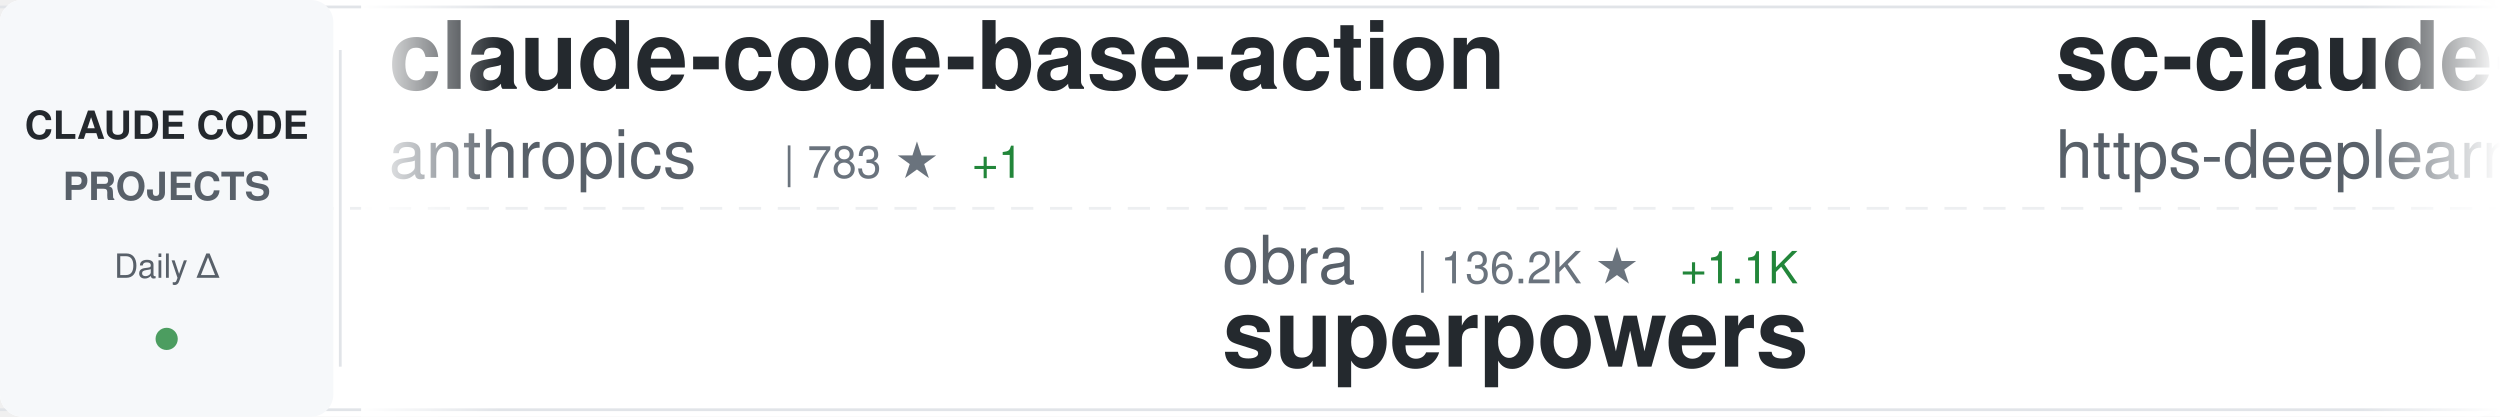
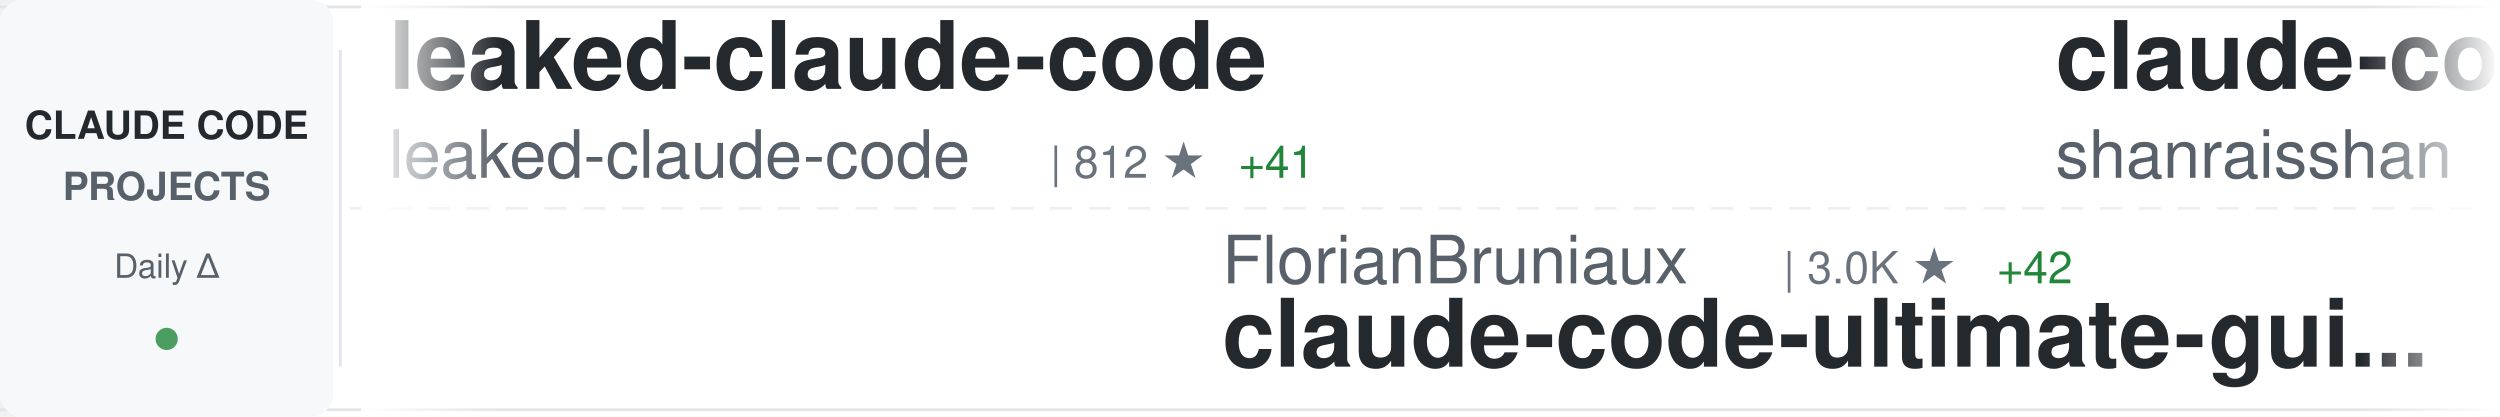
<svg xmlns="http://www.w3.org/2000/svg" width="900" height="150">
  <defs>
    <linearGradient id="awesomeLeftFade" x1="0%" y1="0%" x2="100%" y2="0%">
      <stop offset="0%" style="stop-color:#ffffff;stop-opacity:1" />
      <stop offset="100%" style="stop-color:#ffffff;stop-opacity:0" />
    </linearGradient>
    <linearGradient id="awesomeRightFade" x1="0%" y1="0%" x2="100%" y2="0%">
      <stop offset="0%" style="stop-color:#ffffff;stop-opacity:0" />
      <stop offset="100%" style="stop-color:#ffffff;stop-opacity:1" />
    </linearGradient>
  </defs>
  <rect width="900" height="150" fill="#ffffff" rx="8" />
  <rect x="0" y="2" width="900" height="1" fill="#e1e4e8" />
  <rect x="0" y="147" width="900" height="1" fill="#e1e4e8" />
  <line x1="0" y1="75" x2="900" y2="75" stroke="#e1e4e8" stroke-width="1" stroke-dasharray="8 6" opacity="0.6" />
  <rect x="0" y="0" width="120" height="150" fill="#f6f8fa" rx="8" />
  <text x="60" y="50" font-family="-apple-system, BlinkMacSystemFont, 'Segoe UI', Helvetica, Arial, sans-serif" font-size="14" font-weight="600" fill="#24292e" text-anchor="middle">CLAUDE CODE</text>
  <text x="60" y="72" font-family="-apple-system, BlinkMacSystemFont, 'Segoe UI', Helvetica, Arial, sans-serif" font-size="14" font-weight="600" fill="#586069" text-anchor="middle">PROJECTS</text>
  <text x="60" y="100" font-family="-apple-system, BlinkMacSystemFont, 'Segoe UI', Helvetica, Arial, sans-serif" font-size="12" font-weight="500" fill="#586069" text-anchor="middle">Daily Δ</text>
  <circle cx="60" cy="122" r="4" fill="#22863a" opacity="0.8" />
  <rect x="122" y="18" width="1" height="114" fill="#e1e4e8" />
  <clipPath id="awesomeTickerClip">
    <rect x="130" y="0" width="770" height="150" />
  </clipPath>
  <g clip-path="url(#awesomeTickerClip)">
    <g id="awesomeTickerItems">
      <animateTransform attributeName="transform" attributeType="XML" type="translate" from="0 0" to="-3000 0" dur="54s" repeatCount="indefinite" />
      <g transform="translate(0, 0)">
-         <text x="140" y="32" font-family="-apple-system, BlinkMacSystemFont, 'Segoe UI', Helvetica, Arial, sans-serif" font-size="34" font-weight="600" fill="#24292e">claude-code-base-action</text>
-         <text x="140" y="64" font-family="-apple-system, BlinkMacSystemFont, 'Segoe UI', Helvetica, Arial, sans-serif" font-size="24" font-weight="400" fill="#586069">anthropics</text>
-         <text x="282" y="64" font-family="-apple-system, BlinkMacSystemFont, 'Segoe UI', Helvetica, Arial, sans-serif" font-size="16" font-weight="500" fill="#6a737d">| 783 ★</text>
-         <text x="350" y="64" font-family="-apple-system, BlinkMacSystemFont, 'Segoe UI', Helvetica, Arial, sans-serif" font-size="16" font-weight="500" fill="#22863a"> +1</text>
+         <text x="140" y="32" font-family="-apple-system, BlinkMacSystemFont, 'Segoe UI', Helvetica, Arial, sans-serif" font-size="34" font-weight="600" fill="#24292e">leaked-claude-code</text>
+         <text x="140" y="64" font-family="-apple-system, BlinkMacSystemFont, 'Segoe UI', Helvetica, Arial, sans-serif" font-size="24" font-weight="400" fill="#586069">leaked-claude-code</text>
+         <text x="378" y="64" font-family="-apple-system, BlinkMacSystemFont, 'Segoe UI', Helvetica, Arial, sans-serif" font-size="16" font-weight="500" fill="#6a737d">| 812 ★</text>
+         <text x="446" y="64" font-family="-apple-system, BlinkMacSystemFont, 'Segoe UI', Helvetica, Arial, sans-serif" font-size="16" font-weight="500" fill="#22863a"> +41</text>
      </g>
      <g transform="translate(300, 0)">
-         <text x="140" y="102" font-family="-apple-system, BlinkMacSystemFont, 'Segoe UI', Helvetica, Arial, sans-serif" font-size="24" font-weight="400" fill="#586069">obra</text>
-         <text x="210" y="102" font-family="-apple-system, BlinkMacSystemFont, 'Segoe UI', Helvetica, Arial, sans-serif" font-size="16" font-weight="500" fill="#6a737d">| 136.2K ★</text>
-         <text x="305" y="102" font-family="-apple-system, BlinkMacSystemFont, 'Segoe UI', Helvetica, Arial, sans-serif" font-size="16" font-weight="500" fill="#22863a"> +1.1K</text>
-         <text x="140" y="132" font-family="-apple-system, BlinkMacSystemFont, 'Segoe UI', Helvetica, Arial, sans-serif" font-size="34" font-weight="600" fill="#24292e">superpowers</text>
+         <text x="140" y="102" font-family="-apple-system, BlinkMacSystemFont, 'Segoe UI', Helvetica, Arial, sans-serif" font-size="24" font-weight="400" fill="#586069">FlorianBruniaux</text>
+         <text x="342" y="102" font-family="-apple-system, BlinkMacSystemFont, 'Segoe UI', Helvetica, Arial, sans-serif" font-size="16" font-weight="500" fill="#6a737d">| 3.0K ★</text>
+         <text x="419" y="102" font-family="-apple-system, BlinkMacSystemFont, 'Segoe UI', Helvetica, Arial, sans-serif" font-size="16" font-weight="500" fill="#22863a"> +42</text>
+         <text x="140" y="132" font-family="-apple-system, BlinkMacSystemFont, 'Segoe UI', Helvetica, Arial, sans-serif" font-size="34" font-weight="600" fill="#24292e">claude-code-ultimate-gui...</text>
      </g>
      <g transform="translate(600, 0)">
-         <text x="140" y="32" font-family="-apple-system, BlinkMacSystemFont, 'Segoe UI', Helvetica, Arial, sans-serif" font-size="34" font-weight="600" fill="#24292e">sc-claude-code-files</text>
-         <text x="140" y="64" font-family="-apple-system, BlinkMacSystemFont, 'Segoe UI', Helvetica, Arial, sans-serif" font-size="24" font-weight="400" fill="#586069">https-deeplearning-ai</text>
-         <text x="414" y="64" font-family="-apple-system, BlinkMacSystemFont, 'Segoe UI', Helvetica, Arial, sans-serif" font-size="16" font-weight="500" fill="#6a737d">| 478 ★</text>
-         <text x="482" y="64" font-family="-apple-system, BlinkMacSystemFont, 'Segoe UI', Helvetica, Arial, sans-serif" font-size="16" font-weight="500" fill="#22863a"> +5</text>
+         <text x="140" y="32" font-family="-apple-system, BlinkMacSystemFont, 'Segoe UI', Helvetica, Arial, sans-serif" font-size="34" font-weight="600" fill="#24292e">claude-code-best-practic...</text>
+         <text x="140" y="64" font-family="-apple-system, BlinkMacSystemFont, 'Segoe UI', Helvetica, Arial, sans-serif" font-size="24" font-weight="400" fill="#586069">shanraisshan</text>
+         <text x="306" y="64" font-family="-apple-system, BlinkMacSystemFont, 'Segoe UI', Helvetica, Arial, sans-serif" font-size="16" font-weight="500" fill="#6a737d">| 32.2K ★</text>
+         <text x="392" y="64" font-family="-apple-system, BlinkMacSystemFont, 'Segoe UI', Helvetica, Arial, sans-serif" font-size="16" font-weight="500" fill="#22863a"> +318</text>
      </g>
      <g transform="translate(900, 0)">
-         <text x="140" y="102" font-family="-apple-system, BlinkMacSystemFont, 'Segoe UI', Helvetica, Arial, sans-serif" font-size="24" font-weight="400" fill="#586069">repowise-dev</text>
-         <text x="306" y="102" font-family="-apple-system, BlinkMacSystemFont, 'Segoe UI', Helvetica, Arial, sans-serif" font-size="16" font-weight="500" fill="#6a737d">| 778 ★</text>
-         <text x="374" y="102" font-family="-apple-system, BlinkMacSystemFont, 'Segoe UI', Helvetica, Arial, sans-serif" font-size="16" font-weight="500" fill="#22863a"> +59</text>
-         <text x="140" y="132" font-family="-apple-system, BlinkMacSystemFont, 'Segoe UI', Helvetica, Arial, sans-serif" font-size="34" font-weight="600" fill="#24292e">claude-code-prompts</text>
+         <text x="140" y="102" font-family="-apple-system, BlinkMacSystemFont, 'Segoe UI', Helvetica, Arial, sans-serif" font-size="24" font-weight="400" fill="#586069">AprilNEA</text>
+         <text x="258" y="102" font-family="-apple-system, BlinkMacSystemFont, 'Segoe UI', Helvetica, Arial, sans-serif" font-size="16" font-weight="500" fill="#6a737d">| 357 ★</text>
+         <text x="326" y="102" font-family="-apple-system, BlinkMacSystemFont, 'Segoe UI', Helvetica, Arial, sans-serif" font-size="16" font-weight="500" fill="#22863a"> +1</text>
+         <text x="140" y="132" font-family="-apple-system, BlinkMacSystemFont, 'Segoe UI', Helvetica, Arial, sans-serif" font-size="34" font-weight="600" fill="#24292e">claude-code-source</text>
      </g>
      <g transform="translate(1200, 0)">
-         <text x="140" y="32" font-family="-apple-system, BlinkMacSystemFont, 'Segoe UI', Helvetica, Arial, sans-serif" font-size="34" font-weight="600" fill="#24292e">claude-code-action</text>
-         <text x="140" y="64" font-family="-apple-system, BlinkMacSystemFont, 'Segoe UI', Helvetica, Arial, sans-serif" font-size="24" font-weight="400" fill="#586069">anthropics</text>
-         <text x="282" y="64" font-family="-apple-system, BlinkMacSystemFont, 'Segoe UI', Helvetica, Arial, sans-serif" font-size="16" font-weight="500" fill="#6a737d">| 6.9K ★</text>
-         <text x="359" y="64" font-family="-apple-system, BlinkMacSystemFont, 'Segoe UI', Helvetica, Arial, sans-serif" font-size="16" font-weight="500" fill="#22863a"> +10</text>
+         <text x="140" y="32" font-family="-apple-system, BlinkMacSystemFont, 'Segoe UI', Helvetica, Arial, sans-serif" font-size="34" font-weight="600" fill="#24292e">claude-code-router</text>
+         <text x="140" y="64" font-family="-apple-system, BlinkMacSystemFont, 'Segoe UI', Helvetica, Arial, sans-serif" font-size="24" font-weight="400" fill="#586069">musistudio</text>
+         <text x="282" y="64" font-family="-apple-system, BlinkMacSystemFont, 'Segoe UI', Helvetica, Arial, sans-serif" font-size="16" font-weight="500" fill="#6a737d">| 31.6K ★</text>
+         <text x="368" y="64" font-family="-apple-system, BlinkMacSystemFont, 'Segoe UI', Helvetica, Arial, sans-serif" font-size="16" font-weight="500" fill="#22863a"> +77</text>
      </g>
      <g transform="translate(1500, 0)">
-         <text x="140" y="102" font-family="-apple-system, BlinkMacSystemFont, 'Segoe UI', Helvetica, Arial, sans-serif" font-size="24" font-weight="400" fill="#586069">NanmiCoder</text>
-         <text x="282" y="102" font-family="-apple-system, BlinkMacSystemFont, 'Segoe UI', Helvetica, Arial, sans-serif" font-size="16" font-weight="500" fill="#6a737d">| 5.1K ★</text>
-         <text x="359" y="102" font-family="-apple-system, BlinkMacSystemFont, 'Segoe UI', Helvetica, Arial, sans-serif" font-size="16" font-weight="500" fill="#22863a"> +182</text>
-         <text x="140" y="132" font-family="-apple-system, BlinkMacSystemFont, 'Segoe UI', Helvetica, Arial, sans-serif" font-size="34" font-weight="600" fill="#24292e">cc-haha</text>
+         <text x="140" y="102" font-family="-apple-system, BlinkMacSystemFont, 'Segoe UI', Helvetica, Arial, sans-serif" font-size="24" font-weight="400" fill="#586069">sugyan</text>
+         <text x="234" y="102" font-family="-apple-system, BlinkMacSystemFont, 'Segoe UI', Helvetica, Arial, sans-serif" font-size="16" font-weight="500" fill="#6a737d">| 998 ★</text>
+         <text x="302" y="102" font-family="-apple-system, BlinkMacSystemFont, 'Segoe UI', Helvetica, Arial, sans-serif" font-size="16" font-weight="500" fill="#22863a"> +2</text>
+         <text x="140" y="132" font-family="-apple-system, BlinkMacSystemFont, 'Segoe UI', Helvetica, Arial, sans-serif" font-size="34" font-weight="600" fill="#24292e">claude-code-webui</text>
      </g>
      <g transform="translate(1800, 0)">
-         <text x="140" y="32" font-family="-apple-system, BlinkMacSystemFont, 'Segoe UI', Helvetica, Arial, sans-serif" font-size="34" font-weight="600" fill="#24292e">claude-code-showcase</text>
-         <text x="140" y="64" font-family="-apple-system, BlinkMacSystemFont, 'Segoe UI', Helvetica, Arial, sans-serif" font-size="24" font-weight="400" fill="#586069">ChrisWiles</text>
-         <text x="282" y="64" font-family="-apple-system, BlinkMacSystemFont, 'Segoe UI', Helvetica, Arial, sans-serif" font-size="16" font-weight="500" fill="#6a737d">| 5.7K ★</text>
-         <text x="359" y="64" font-family="-apple-system, BlinkMacSystemFont, 'Segoe UI', Helvetica, Arial, sans-serif" font-size="16" font-weight="500" fill="#22863a"> +12</text>
+         <text x="140" y="32" font-family="-apple-system, BlinkMacSystemFont, 'Segoe UI', Helvetica, Arial, sans-serif" font-size="34" font-weight="600" fill="#24292e">claude_code_bridge</text>
+         <text x="140" y="64" font-family="-apple-system, BlinkMacSystemFont, 'Segoe UI', Helvetica, Arial, sans-serif" font-size="24" font-weight="400" fill="#586069">bfly123</text>
+         <text x="246" y="64" font-family="-apple-system, BlinkMacSystemFont, 'Segoe UI', Helvetica, Arial, sans-serif" font-size="16" font-weight="500" fill="#6a737d">| 2.1K ★</text>
+         <text x="323" y="64" font-family="-apple-system, BlinkMacSystemFont, 'Segoe UI', Helvetica, Arial, sans-serif" font-size="16" font-weight="500" fill="#22863a"> +12</text>
      </g>
      <g transform="translate(2100, 0)">
-         <text x="140" y="102" font-family="-apple-system, BlinkMacSystemFont, 'Segoe UI', Helvetica, Arial, sans-serif" font-size="24" font-weight="400" fill="#586069">Donchitos</text>
-         <text x="270" y="102" font-family="-apple-system, BlinkMacSystemFont, 'Segoe UI', Helvetica, Arial, sans-serif" font-size="16" font-weight="500" fill="#6a737d">| 8.2K ★</text>
-         <text x="347" y="102" font-family="-apple-system, BlinkMacSystemFont, 'Segoe UI', Helvetica, Arial, sans-serif" font-size="16" font-weight="500" fill="#22863a"> +59</text>
-         <text x="140" y="132" font-family="-apple-system, BlinkMacSystemFont, 'Segoe UI', Helvetica, Arial, sans-serif" font-size="34" font-weight="600" fill="#24292e">Claude-Code-Game-Studios</text>
+         <text x="140" y="102" font-family="-apple-system, BlinkMacSystemFont, 'Segoe UI', Helvetica, Arial, sans-serif" font-size="24" font-weight="400" fill="#586069">pedrohcgs</text>
+         <text x="270" y="102" font-family="-apple-system, BlinkMacSystemFont, 'Segoe UI', Helvetica, Arial, sans-serif" font-size="16" font-weight="500" fill="#6a737d">| 847 ★</text>
+         <text x="338" y="102" font-family="-apple-system, BlinkMacSystemFont, 'Segoe UI', Helvetica, Arial, sans-serif" font-size="16" font-weight="500" fill="#22863a"> +7</text>
+         <text x="140" y="132" font-family="-apple-system, BlinkMacSystemFont, 'Segoe UI', Helvetica, Arial, sans-serif" font-size="34" font-weight="600" fill="#24292e">claude-code-my-workflow</text>
      </g>
      <g transform="translate(2400, 0)">
-         <text x="140" y="32" font-family="-apple-system, BlinkMacSystemFont, 'Segoe UI', Helvetica, Arial, sans-serif" font-size="34" font-weight="600" fill="#24292e">claude-code</text>
-         <text x="140" y="64" font-family="-apple-system, BlinkMacSystemFont, 'Segoe UI', Helvetica, Arial, sans-serif" font-size="24" font-weight="400" fill="#586069">mehmoodosman</text>
-         <text x="306" y="64" font-family="-apple-system, BlinkMacSystemFont, 'Segoe UI', Helvetica, Arial, sans-serif" font-size="16" font-weight="500" fill="#6a737d">| 142 ★</text>
-         <text x="374" y="64" font-family="-apple-system, BlinkMacSystemFont, 'Segoe UI', Helvetica, Arial, sans-serif" font-size="16" font-weight="500" fill="#22863a"> +5</text>
+         <text x="140" y="32" font-family="-apple-system, BlinkMacSystemFont, 'Segoe UI', Helvetica, Arial, sans-serif" font-size="34" font-weight="600" fill="#24292e">claude-code-sub-agents</text>
+         <text x="140" y="64" font-family="-apple-system, BlinkMacSystemFont, 'Segoe UI', Helvetica, Arial, sans-serif" font-size="24" font-weight="400" fill="#586069">lst97</text>
+         <text x="222" y="64" font-family="-apple-system, BlinkMacSystemFont, 'Segoe UI', Helvetica, Arial, sans-serif" font-size="16" font-weight="500" fill="#6a737d">| 1.5K ★</text>
+         <text x="299" y="64" font-family="-apple-system, BlinkMacSystemFont, 'Segoe UI', Helvetica, Arial, sans-serif" font-size="16" font-weight="500" fill="#22863a"> +1</text>
      </g>
      <g transform="translate(2700, 0)">
-         <text x="140" y="102" font-family="-apple-system, BlinkMacSystemFont, 'Segoe UI', Helvetica, Arial, sans-serif" font-size="24" font-weight="400" fill="#586069">1rgs</text>
-         <text x="210" y="102" font-family="-apple-system, BlinkMacSystemFont, 'Segoe UI', Helvetica, Arial, sans-serif" font-size="16" font-weight="500" fill="#6a737d">| 3.4K ★</text>
-         <text x="287" y="102" font-family="-apple-system, BlinkMacSystemFont, 'Segoe UI', Helvetica, Arial, sans-serif" font-size="16" font-weight="500" fill="#22863a"> +4</text>
-         <text x="140" y="132" font-family="-apple-system, BlinkMacSystemFont, 'Segoe UI', Helvetica, Arial, sans-serif" font-size="34" font-weight="600" fill="#24292e">claude-code-proxy</text>
+         <text x="140" y="102" font-family="-apple-system, BlinkMacSystemFont, 'Segoe UI', Helvetica, Arial, sans-serif" font-size="24" font-weight="400" fill="#586069">qwibitai</text>
+         <text x="258" y="102" font-family="-apple-system, BlinkMacSystemFont, 'Segoe UI', Helvetica, Arial, sans-serif" font-size="16" font-weight="500" fill="#6a737d">| 26.6K ★</text>
+         <text x="344" y="102" font-family="-apple-system, BlinkMacSystemFont, 'Segoe UI', Helvetica, Arial, sans-serif" font-size="16" font-weight="500" fill="#22863a"> +95</text>
+         <text x="140" y="132" font-family="-apple-system, BlinkMacSystemFont, 'Segoe UI', Helvetica, Arial, sans-serif" font-size="34" font-weight="600" fill="#24292e">nanoclaw</text>
      </g>
      <g transform="translate(3000, 0)">
-         <text x="140" y="32" font-family="-apple-system, BlinkMacSystemFont, 'Segoe UI', Helvetica, Arial, sans-serif" font-size="34" font-weight="600" fill="#24292e">claude-code-base-action</text>
-         <text x="140" y="64" font-family="-apple-system, BlinkMacSystemFont, 'Segoe UI', Helvetica, Arial, sans-serif" font-size="24" font-weight="400" fill="#586069">anthropics</text>
-         <text x="282" y="64" font-family="-apple-system, BlinkMacSystemFont, 'Segoe UI', Helvetica, Arial, sans-serif" font-size="16" font-weight="500" fill="#6a737d">| 783 ★</text>
-         <text x="350" y="64" font-family="-apple-system, BlinkMacSystemFont, 'Segoe UI', Helvetica, Arial, sans-serif" font-size="16" font-weight="500" fill="#22863a"> +1</text>
+         <text x="140" y="32" font-family="-apple-system, BlinkMacSystemFont, 'Segoe UI', Helvetica, Arial, sans-serif" font-size="34" font-weight="600" fill="#24292e">leaked-claude-code</text>
+         <text x="140" y="64" font-family="-apple-system, BlinkMacSystemFont, 'Segoe UI', Helvetica, Arial, sans-serif" font-size="24" font-weight="400" fill="#586069">leaked-claude-code</text>
+         <text x="378" y="64" font-family="-apple-system, BlinkMacSystemFont, 'Segoe UI', Helvetica, Arial, sans-serif" font-size="16" font-weight="500" fill="#6a737d">| 812 ★</text>
+         <text x="446" y="64" font-family="-apple-system, BlinkMacSystemFont, 'Segoe UI', Helvetica, Arial, sans-serif" font-size="16" font-weight="500" fill="#22863a"> +41</text>
      </g>
      <g transform="translate(3300, 0)">
-         <text x="140" y="102" font-family="-apple-system, BlinkMacSystemFont, 'Segoe UI', Helvetica, Arial, sans-serif" font-size="24" font-weight="400" fill="#586069">obra</text>
-         <text x="210" y="102" font-family="-apple-system, BlinkMacSystemFont, 'Segoe UI', Helvetica, Arial, sans-serif" font-size="16" font-weight="500" fill="#6a737d">| 136.2K ★</text>
-         <text x="305" y="102" font-family="-apple-system, BlinkMacSystemFont, 'Segoe UI', Helvetica, Arial, sans-serif" font-size="16" font-weight="500" fill="#22863a"> +1.1K</text>
-         <text x="140" y="132" font-family="-apple-system, BlinkMacSystemFont, 'Segoe UI', Helvetica, Arial, sans-serif" font-size="34" font-weight="600" fill="#24292e">superpowers</text>
+         <text x="140" y="102" font-family="-apple-system, BlinkMacSystemFont, 'Segoe UI', Helvetica, Arial, sans-serif" font-size="24" font-weight="400" fill="#586069">FlorianBruniaux</text>
+         <text x="342" y="102" font-family="-apple-system, BlinkMacSystemFont, 'Segoe UI', Helvetica, Arial, sans-serif" font-size="16" font-weight="500" fill="#6a737d">| 3.0K ★</text>
+         <text x="419" y="102" font-family="-apple-system, BlinkMacSystemFont, 'Segoe UI', Helvetica, Arial, sans-serif" font-size="16" font-weight="500" fill="#22863a"> +42</text>
+         <text x="140" y="132" font-family="-apple-system, BlinkMacSystemFont, 'Segoe UI', Helvetica, Arial, sans-serif" font-size="34" font-weight="600" fill="#24292e">claude-code-ultimate-gui...</text>
      </g>
      <g transform="translate(3600, 0)">
-         <text x="140" y="32" font-family="-apple-system, BlinkMacSystemFont, 'Segoe UI', Helvetica, Arial, sans-serif" font-size="34" font-weight="600" fill="#24292e">sc-claude-code-files</text>
-         <text x="140" y="64" font-family="-apple-system, BlinkMacSystemFont, 'Segoe UI', Helvetica, Arial, sans-serif" font-size="24" font-weight="400" fill="#586069">https-deeplearning-ai</text>
-         <text x="414" y="64" font-family="-apple-system, BlinkMacSystemFont, 'Segoe UI', Helvetica, Arial, sans-serif" font-size="16" font-weight="500" fill="#6a737d">| 478 ★</text>
-         <text x="482" y="64" font-family="-apple-system, BlinkMacSystemFont, 'Segoe UI', Helvetica, Arial, sans-serif" font-size="16" font-weight="500" fill="#22863a"> +5</text>
+         <text x="140" y="32" font-family="-apple-system, BlinkMacSystemFont, 'Segoe UI', Helvetica, Arial, sans-serif" font-size="34" font-weight="600" fill="#24292e">claude-code-best-practic...</text>
+         <text x="140" y="64" font-family="-apple-system, BlinkMacSystemFont, 'Segoe UI', Helvetica, Arial, sans-serif" font-size="24" font-weight="400" fill="#586069">shanraisshan</text>
+         <text x="306" y="64" font-family="-apple-system, BlinkMacSystemFont, 'Segoe UI', Helvetica, Arial, sans-serif" font-size="16" font-weight="500" fill="#6a737d">| 32.2K ★</text>
+         <text x="392" y="64" font-family="-apple-system, BlinkMacSystemFont, 'Segoe UI', Helvetica, Arial, sans-serif" font-size="16" font-weight="500" fill="#22863a"> +318</text>
      </g>
      <g transform="translate(3900, 0)">
-         <text x="140" y="102" font-family="-apple-system, BlinkMacSystemFont, 'Segoe UI', Helvetica, Arial, sans-serif" font-size="24" font-weight="400" fill="#586069">repowise-dev</text>
-         <text x="306" y="102" font-family="-apple-system, BlinkMacSystemFont, 'Segoe UI', Helvetica, Arial, sans-serif" font-size="16" font-weight="500" fill="#6a737d">| 778 ★</text>
-         <text x="374" y="102" font-family="-apple-system, BlinkMacSystemFont, 'Segoe UI', Helvetica, Arial, sans-serif" font-size="16" font-weight="500" fill="#22863a"> +59</text>
-         <text x="140" y="132" font-family="-apple-system, BlinkMacSystemFont, 'Segoe UI', Helvetica, Arial, sans-serif" font-size="34" font-weight="600" fill="#24292e">claude-code-prompts</text>
+         <text x="140" y="102" font-family="-apple-system, BlinkMacSystemFont, 'Segoe UI', Helvetica, Arial, sans-serif" font-size="24" font-weight="400" fill="#586069">AprilNEA</text>
+         <text x="258" y="102" font-family="-apple-system, BlinkMacSystemFont, 'Segoe UI', Helvetica, Arial, sans-serif" font-size="16" font-weight="500" fill="#6a737d">| 357 ★</text>
+         <text x="326" y="102" font-family="-apple-system, BlinkMacSystemFont, 'Segoe UI', Helvetica, Arial, sans-serif" font-size="16" font-weight="500" fill="#22863a"> +1</text>
+         <text x="140" y="132" font-family="-apple-system, BlinkMacSystemFont, 'Segoe UI', Helvetica, Arial, sans-serif" font-size="34" font-weight="600" fill="#24292e">claude-code-source</text>
      </g>
    </g>
  </g>
  <rect x="130" y="0" width="50" height="150" fill="url(#awesomeLeftFade)" />
  <rect x="850" y="0" width="50" height="150" fill="url(#awesomeRightFade)" />
</svg>
